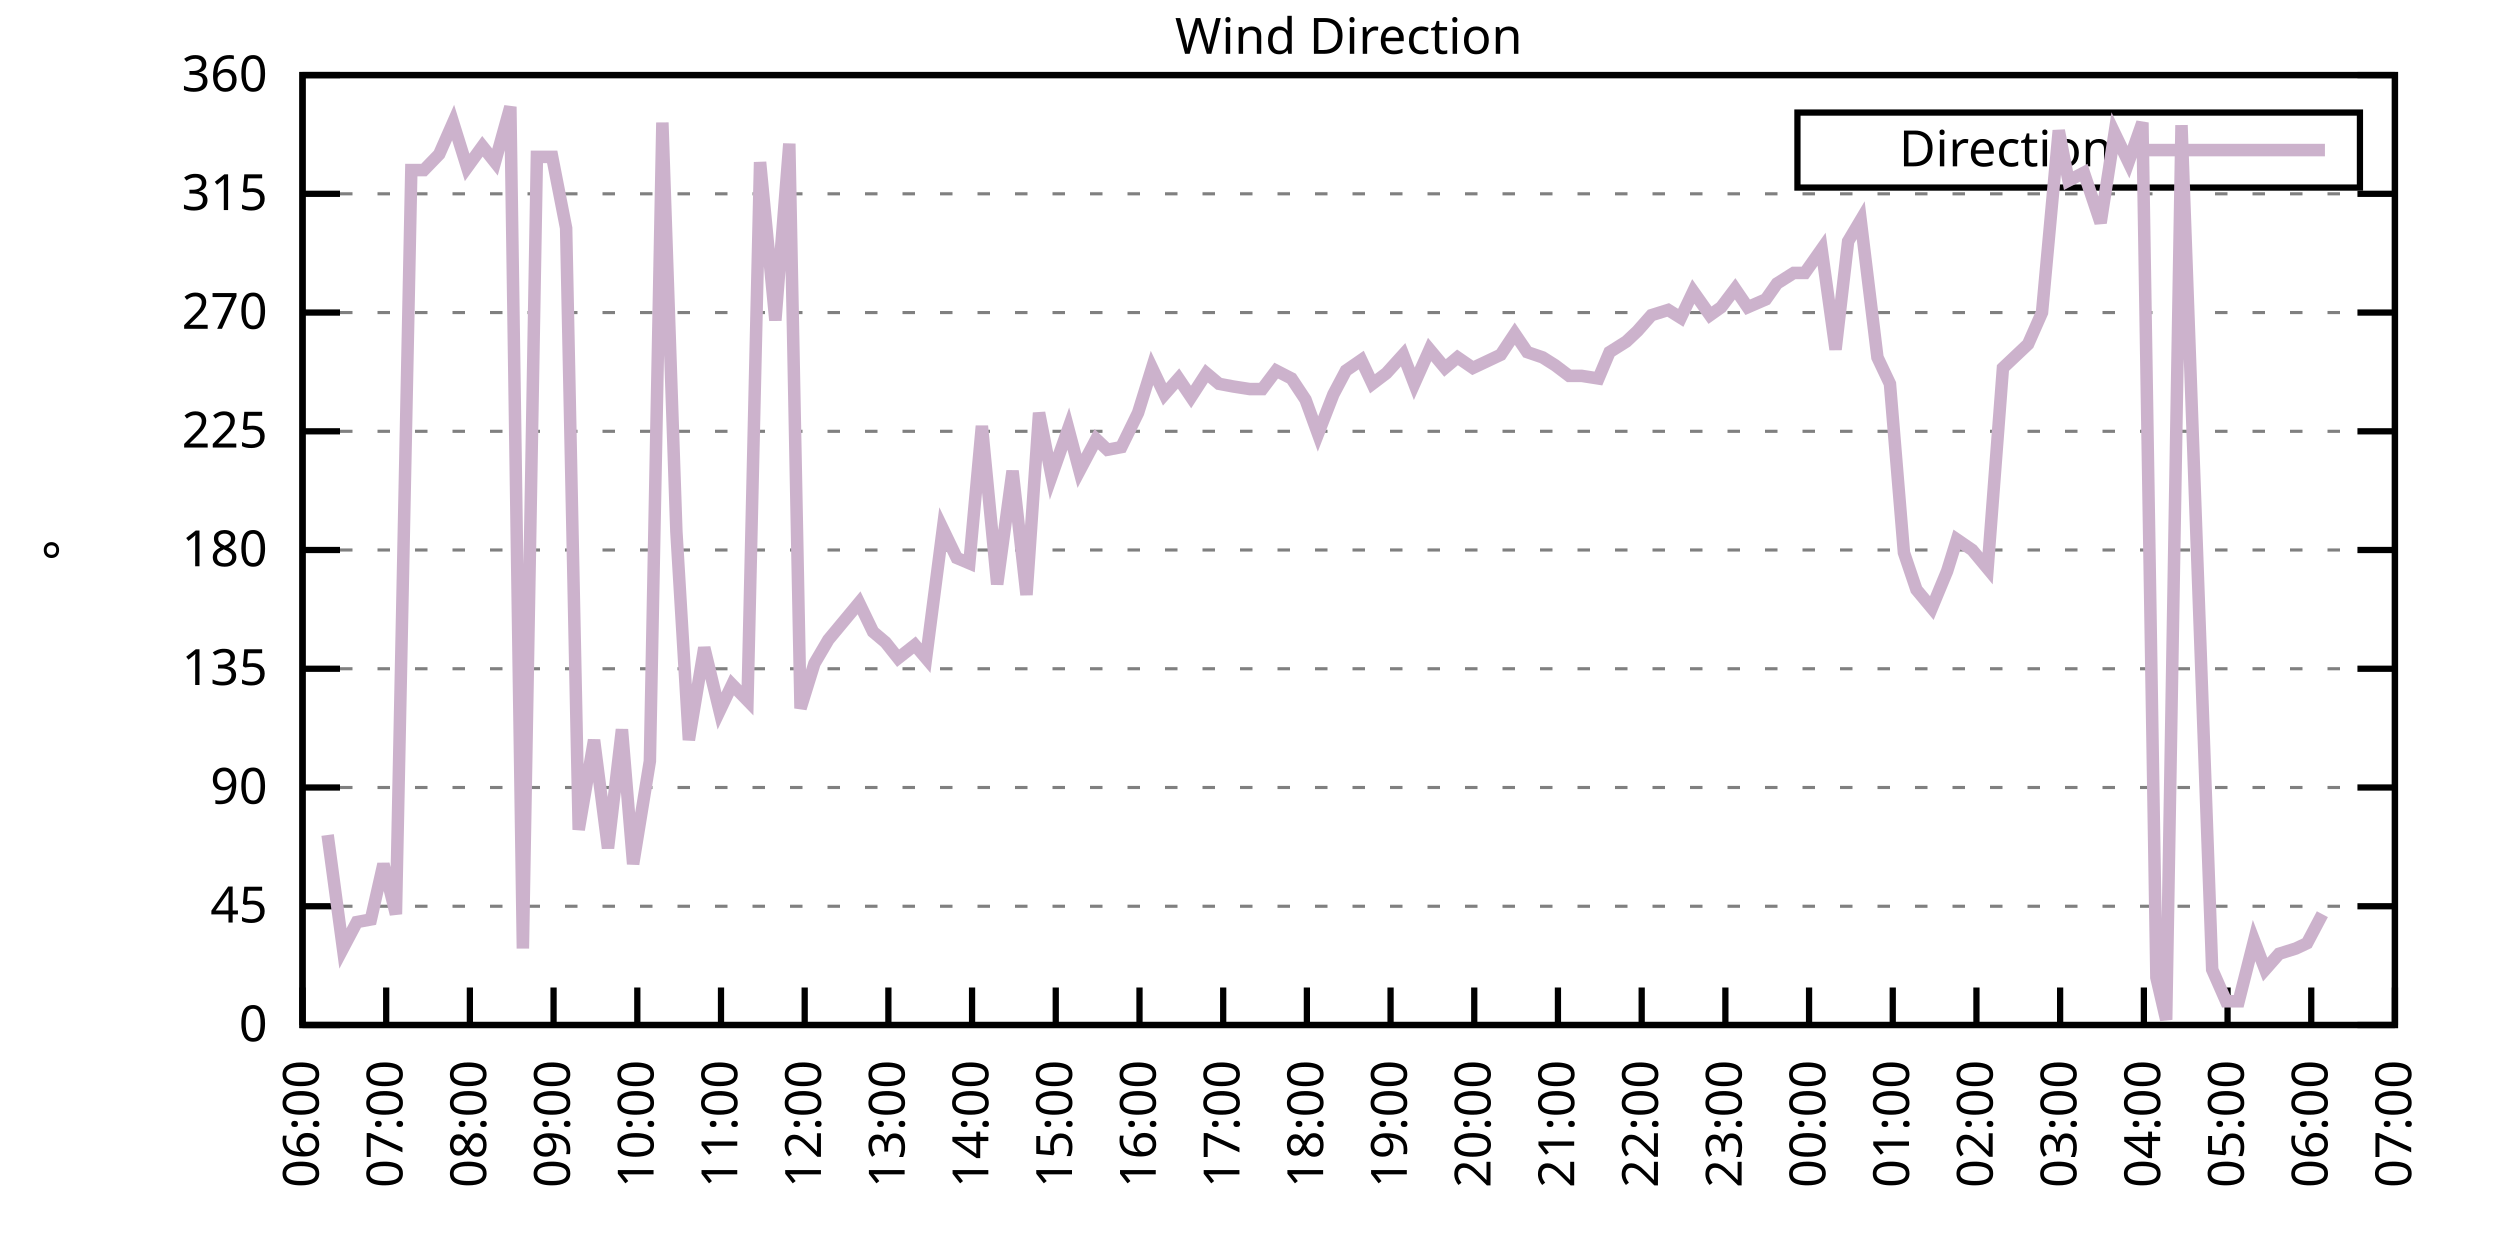
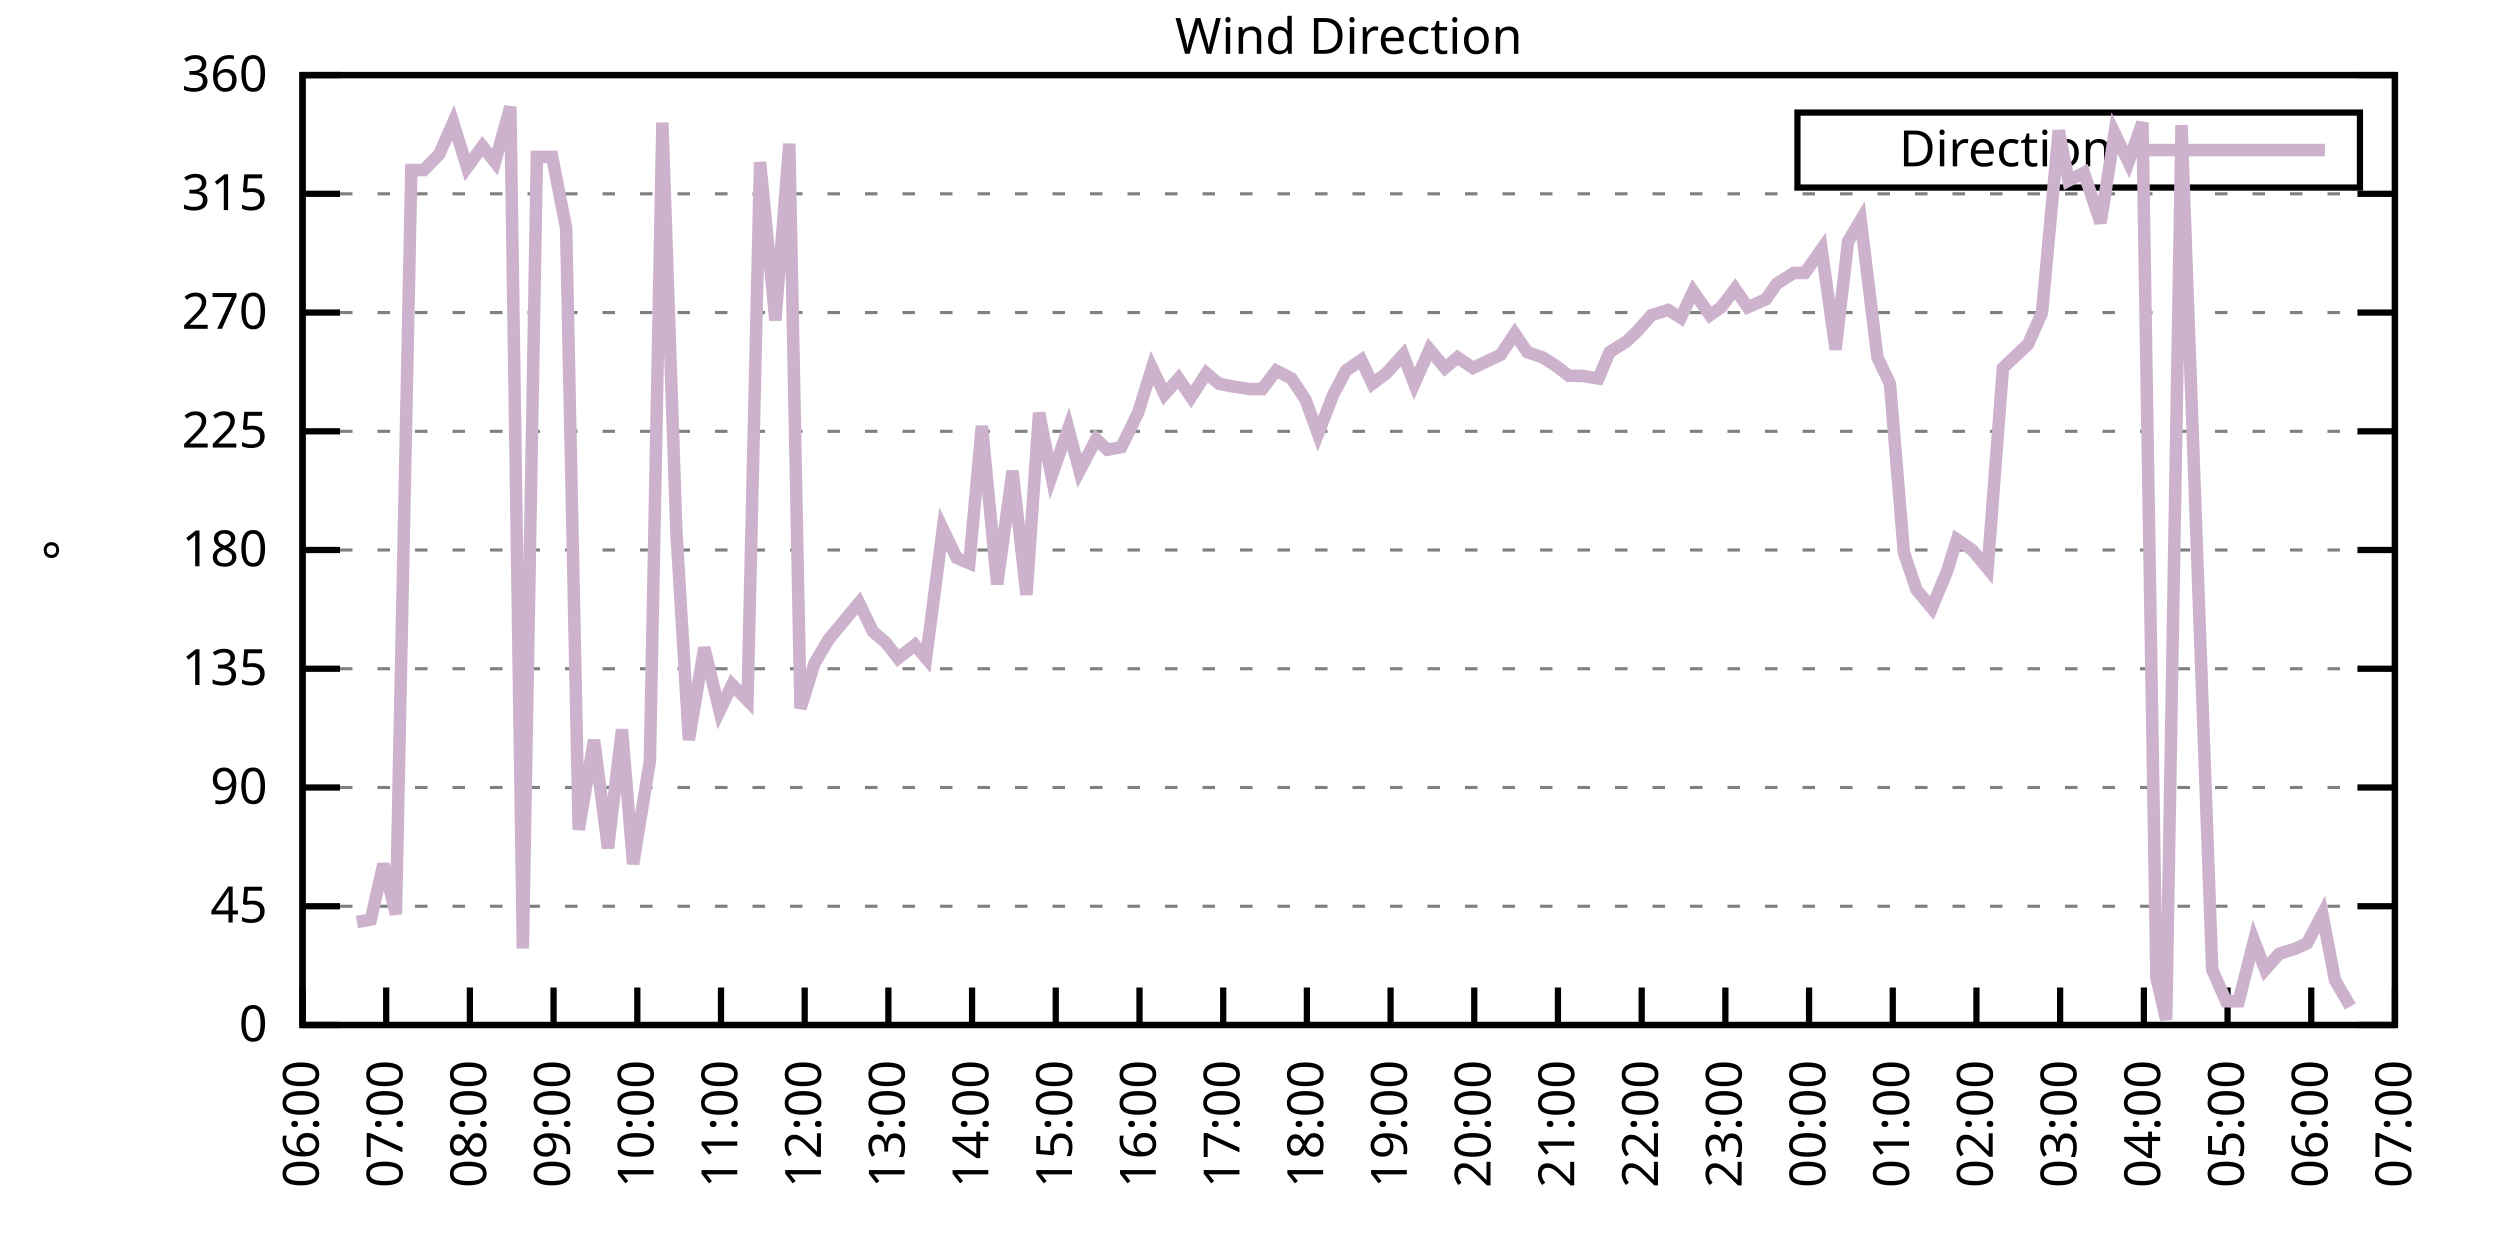
<svg xmlns="http://www.w3.org/2000/svg" xmlns:xlink="http://www.w3.org/1999/xlink" width="400" height="200" viewBox="0 0 400 200">
  <g id="gnuplot_canvas">
    <rect x="0" y="0" width="400" height="200" fill="none" />
    <defs>
      <circle id="gpDot" r="0.5" stroke-width="0.5" stroke="currentColor" />
      <path id="gpPt0" stroke-width="0.333" stroke="currentColor" d="M-1,0 h2 M0,-1 v2" />
      <path id="gpPt1" stroke-width="0.333" stroke="currentColor" d="M-1,-1 L1,1 M1,-1 L-1,1" />
      <path id="gpPt2" stroke-width="0.333" stroke="currentColor" d="M-1,0 L1,0 M0,-1 L0,1 M-1,-1 L1,1 M-1,1 L1,-1" />
      <rect id="gpPt3" stroke-width="0.333" stroke="currentColor" x="-1" y="-1" width="2" height="2" />
      <rect id="gpPt4" stroke-width="0.333" stroke="currentColor" fill="currentColor" x="-1" y="-1" width="2" height="2" />
      <circle id="gpPt5" stroke-width="0.333" stroke="currentColor" cx="0" cy="0" r="1" />
      <use xlink:href="#gpPt5" id="gpPt6" fill="currentColor" stroke="none" />
      <path id="gpPt7" stroke-width="0.333" stroke="currentColor" d="M0,-1.33 L-1.33,0.67 L1.33,0.67 z" />
      <use xlink:href="#gpPt7" id="gpPt8" fill="currentColor" stroke="none" />
      <use xlink:href="#gpPt7" id="gpPt9" stroke="currentColor" transform="rotate(180)" />
      <use xlink:href="#gpPt9" id="gpPt10" fill="currentColor" stroke="none" />
      <use xlink:href="#gpPt3" id="gpPt11" stroke="currentColor" transform="rotate(45)" />
      <use xlink:href="#gpPt11" id="gpPt12" fill="currentColor" stroke="none" />
      <path id="gpPt13" stroke-width="0.333" stroke="currentColor" d="M0,1.330 L1.265,0.411 L0.782,-1.067 L-0.782,-1.076 L-1.265,0.411 z" />
      <use xlink:href="#gpPt13" id="gpPt14" fill="currentColor" stroke="none" />
      <filter id="textbox" filterUnits="objectBoundingBox" x="0" y="0" height="1" width="1">
        <feFlood flood-color="white" flood-opacity="1" result="bgnd" />
        <feComposite in="SourceGraphic" in2="bgnd" operator="atop" />
      </filter>
      <filter id="greybox" filterUnits="objectBoundingBox" x="0" y="0" height="1" width="1">
        <feFlood flood-color="lightgrey" flood-opacity="1" result="grey" />
        <feComposite in="SourceGraphic" in2="grey" operator="atop" />
      </filter>
    </defs>
    <g fill="none" color="white" stroke="currentColor" stroke-width="1.00" stroke-linecap="butt" stroke-linejoin="miter">
</g>
    <g fill="none" color="black" stroke="currentColor" stroke-width="1.00" stroke-linecap="butt" stroke-linejoin="miter">
      <g stroke="none" shape-rendering="crispEdges">
        <polygon fill="rgb(255, 255, 255)" points="48.40,164.00 383.18,164.00 383.18,12.02 48.40,12.02 " />
      </g>
    </g>
    <g fill="none" color="black" stroke="currentColor" stroke-width="1.00" stroke-linecap="butt" stroke-linejoin="miter">
</g>
    <g fill="none" color="black" stroke="black" stroke-width="0.50" stroke-linecap="butt" stroke-linejoin="miter">
</g>
    <g fill="none" color="gray" stroke="currentColor" stroke-width="0.50" stroke-linecap="butt" stroke-linejoin="miter">
      <path stroke="gray" stroke-dasharray="2,4" class="gridline" d="M48.40,164.00 L383.19,164.00  " />
    </g>
    <g fill="none" color="gray" stroke="gray" stroke-width="1.00" stroke-linecap="butt" stroke-linejoin="miter">
</g>
    <g fill="none" color="black" stroke="currentColor" stroke-width="1.00" stroke-linecap="butt" stroke-linejoin="miter">
      <path stroke="black" d="M48.40,164.00 L54.40,164.00 M383.19,164.00 L377.19,164.00  " />
      <g transform="translate(42.80,166.60)" stroke="none" fill="black" font-family="Sans" font-size="8.00" text-anchor="end">
        <text>
          <tspan font-family="Sans"> 0</tspan>
        </text>
      </g>
    </g>
    <g fill="none" color="black" stroke="currentColor" stroke-width="1.00" stroke-linecap="butt" stroke-linejoin="miter">
</g>
    <g fill="none" color="black" stroke="black" stroke-width="0.50" stroke-linecap="butt" stroke-linejoin="miter">
</g>
    <g fill="none" color="gray" stroke="currentColor" stroke-width="0.50" stroke-linecap="butt" stroke-linejoin="miter">
      <path stroke="gray" stroke-dasharray="2,4" class="gridline" d="M48.40,145.00 L383.19,145.00  " />
    </g>
    <g fill="none" color="gray" stroke="gray" stroke-width="1.00" stroke-linecap="butt" stroke-linejoin="miter">
</g>
    <g fill="none" color="black" stroke="currentColor" stroke-width="1.00" stroke-linecap="butt" stroke-linejoin="miter">
      <path stroke="black" d="M48.40,145.00 L54.40,145.00 M383.19,145.00 L377.19,145.00  " />
      <g transform="translate(42.80,147.60)" stroke="none" fill="black" font-family="Sans" font-size="8.00" text-anchor="end">
        <text>
          <tspan font-family="Sans"> 45</tspan>
        </text>
      </g>
    </g>
    <g fill="none" color="black" stroke="currentColor" stroke-width="1.00" stroke-linecap="butt" stroke-linejoin="miter">
</g>
    <g fill="none" color="black" stroke="black" stroke-width="0.50" stroke-linecap="butt" stroke-linejoin="miter">
</g>
    <g fill="none" color="gray" stroke="currentColor" stroke-width="0.50" stroke-linecap="butt" stroke-linejoin="miter">
      <path stroke="gray" stroke-dasharray="2,4" class="gridline" d="M48.40,126.00 L383.19,126.00  " />
    </g>
    <g fill="none" color="gray" stroke="gray" stroke-width="1.00" stroke-linecap="butt" stroke-linejoin="miter">
</g>
    <g fill="none" color="black" stroke="currentColor" stroke-width="1.00" stroke-linecap="butt" stroke-linejoin="miter">
      <path stroke="black" d="M48.40,126.00 L54.40,126.00 M383.19,126.00 L377.19,126.00  " />
      <g transform="translate(42.80,128.60)" stroke="none" fill="black" font-family="Sans" font-size="8.00" text-anchor="end">
        <text>
          <tspan font-family="Sans"> 90</tspan>
        </text>
      </g>
    </g>
    <g fill="none" color="black" stroke="currentColor" stroke-width="1.00" stroke-linecap="butt" stroke-linejoin="miter">
</g>
    <g fill="none" color="black" stroke="black" stroke-width="0.50" stroke-linecap="butt" stroke-linejoin="miter">
</g>
    <g fill="none" color="gray" stroke="currentColor" stroke-width="0.50" stroke-linecap="butt" stroke-linejoin="miter">
      <path stroke="gray" stroke-dasharray="2,4" class="gridline" d="M48.40,107.00 L383.19,107.00  " />
    </g>
    <g fill="none" color="gray" stroke="gray" stroke-width="1.00" stroke-linecap="butt" stroke-linejoin="miter">
</g>
    <g fill="none" color="black" stroke="currentColor" stroke-width="1.00" stroke-linecap="butt" stroke-linejoin="miter">
      <path stroke="black" d="M48.40,107.00 L54.40,107.00 M383.19,107.00 L377.19,107.00  " />
      <g transform="translate(42.80,109.60)" stroke="none" fill="black" font-family="Sans" font-size="8.00" text-anchor="end">
        <text>
          <tspan font-family="Sans"> 135</tspan>
        </text>
      </g>
    </g>
    <g fill="none" color="black" stroke="currentColor" stroke-width="1.00" stroke-linecap="butt" stroke-linejoin="miter">
</g>
    <g fill="none" color="black" stroke="black" stroke-width="0.50" stroke-linecap="butt" stroke-linejoin="miter">
</g>
    <g fill="none" color="gray" stroke="currentColor" stroke-width="0.50" stroke-linecap="butt" stroke-linejoin="miter">
      <path stroke="gray" stroke-dasharray="2,4" class="gridline" d="M48.40,88.00 L383.19,88.00  " />
    </g>
    <g fill="none" color="gray" stroke="gray" stroke-width="1.00" stroke-linecap="butt" stroke-linejoin="miter">
</g>
    <g fill="none" color="black" stroke="currentColor" stroke-width="1.00" stroke-linecap="butt" stroke-linejoin="miter">
      <path stroke="black" d="M48.40,88.00 L54.40,88.00 M383.19,88.00 L377.19,88.00  " />
      <g transform="translate(42.80,90.60)" stroke="none" fill="black" font-family="Sans" font-size="8.00" text-anchor="end">
        <text>
          <tspan font-family="Sans"> 180</tspan>
        </text>
      </g>
    </g>
    <g fill="none" color="black" stroke="currentColor" stroke-width="1.00" stroke-linecap="butt" stroke-linejoin="miter">
</g>
    <g fill="none" color="black" stroke="black" stroke-width="0.50" stroke-linecap="butt" stroke-linejoin="miter">
</g>
    <g fill="none" color="gray" stroke="currentColor" stroke-width="0.50" stroke-linecap="butt" stroke-linejoin="miter">
      <path stroke="gray" stroke-dasharray="2,4" class="gridline" d="M48.40,69.01 L383.19,69.01  " />
    </g>
    <g fill="none" color="gray" stroke="gray" stroke-width="1.00" stroke-linecap="butt" stroke-linejoin="miter">
</g>
    <g fill="none" color="black" stroke="currentColor" stroke-width="1.00" stroke-linecap="butt" stroke-linejoin="miter">
      <path stroke="black" d="M48.40,69.01 L54.40,69.01 M383.19,69.01 L377.19,69.01  " />
      <g transform="translate(42.80,71.61)" stroke="none" fill="black" font-family="Sans" font-size="8.00" text-anchor="end">
        <text>
          <tspan font-family="Sans"> 225</tspan>
        </text>
      </g>
    </g>
    <g fill="none" color="black" stroke="currentColor" stroke-width="1.00" stroke-linecap="butt" stroke-linejoin="miter">
</g>
    <g fill="none" color="black" stroke="black" stroke-width="0.50" stroke-linecap="butt" stroke-linejoin="miter">
</g>
    <g fill="none" color="gray" stroke="currentColor" stroke-width="0.50" stroke-linecap="butt" stroke-linejoin="miter">
      <path stroke="gray" stroke-dasharray="2,4" class="gridline" d="M48.40,50.01 L383.19,50.01  " />
    </g>
    <g fill="none" color="gray" stroke="gray" stroke-width="1.00" stroke-linecap="butt" stroke-linejoin="miter">
</g>
    <g fill="none" color="black" stroke="currentColor" stroke-width="1.00" stroke-linecap="butt" stroke-linejoin="miter">
      <path stroke="black" d="M48.40,50.01 L54.40,50.01 M383.19,50.01 L377.19,50.01  " />
      <g transform="translate(42.80,52.61)" stroke="none" fill="black" font-family="Sans" font-size="8.00" text-anchor="end">
        <text>
          <tspan font-family="Sans"> 270</tspan>
        </text>
      </g>
    </g>
    <g fill="none" color="black" stroke="currentColor" stroke-width="1.00" stroke-linecap="butt" stroke-linejoin="miter">
</g>
    <g fill="none" color="black" stroke="black" stroke-width="0.50" stroke-linecap="butt" stroke-linejoin="miter">
</g>
    <g fill="none" color="gray" stroke="currentColor" stroke-width="0.50" stroke-linecap="butt" stroke-linejoin="miter">
      <path stroke="gray" stroke-dasharray="2,4" class="gridline" d="M48.40,31.01 L383.19,31.01  " />
    </g>
    <g fill="none" color="gray" stroke="gray" stroke-width="1.00" stroke-linecap="butt" stroke-linejoin="miter">
</g>
    <g fill="none" color="black" stroke="currentColor" stroke-width="1.00" stroke-linecap="butt" stroke-linejoin="miter">
      <path stroke="black" d="M48.40,31.01 L54.40,31.01 M383.19,31.01 L377.19,31.01  " />
      <g transform="translate(42.80,33.61)" stroke="none" fill="black" font-family="Sans" font-size="8.00" text-anchor="end">
        <text>
          <tspan font-family="Sans"> 315</tspan>
        </text>
      </g>
    </g>
    <g fill="none" color="black" stroke="currentColor" stroke-width="1.00" stroke-linecap="butt" stroke-linejoin="miter">
</g>
    <g fill="none" color="black" stroke="black" stroke-width="0.50" stroke-linecap="butt" stroke-linejoin="miter">
</g>
    <g fill="none" color="gray" stroke="currentColor" stroke-width="0.50" stroke-linecap="butt" stroke-linejoin="miter">
      <path stroke="gray" stroke-dasharray="2,4" class="gridline" d="M48.40,12.01 L383.19,12.01  " />
    </g>
    <g fill="none" color="gray" stroke="gray" stroke-width="1.00" stroke-linecap="butt" stroke-linejoin="miter">
</g>
    <g fill="none" color="black" stroke="currentColor" stroke-width="1.00" stroke-linecap="butt" stroke-linejoin="miter">
      <path stroke="black" d="M48.40,12.01 L54.40,12.01 M383.19,12.01 L377.19,12.01  " />
      <g transform="translate(42.80,14.61)" stroke="none" fill="black" font-family="Sans" font-size="8.00" text-anchor="end">
        <text>
          <tspan font-family="Sans"> 360</tspan>
        </text>
      </g>
    </g>
    <g fill="none" color="black" stroke="currentColor" stroke-width="1.00" stroke-linecap="butt" stroke-linejoin="miter">
      <path stroke="black" d="M48.40,164.00 L48.40,158.00  " />
      <g transform="translate(51.00,169.60) rotate(270.00)" stroke="none" fill="black" font-family="Sans" font-size="8.00" text-anchor="end">
        <text>
          <tspan font-family="Sans">06:00</tspan>
        </text>
      </g>
    </g>
    <g fill="none" color="black" stroke="currentColor" stroke-width="1.00" stroke-linecap="butt" stroke-linejoin="miter">
      <path stroke="black" d="M61.79,164.00 L61.79,158.00  " />
      <g transform="translate(64.39,169.60) rotate(270.00)" stroke="none" fill="black" font-family="Sans" font-size="8.00" text-anchor="end">
        <text>
          <tspan font-family="Sans">07:00</tspan>
        </text>
      </g>
    </g>
    <g fill="none" color="black" stroke="currentColor" stroke-width="1.00" stroke-linecap="butt" stroke-linejoin="miter">
      <path stroke="black" d="M75.18,164.00 L75.18,158.00  " />
      <g transform="translate(77.78,169.60) rotate(270.00)" stroke="none" fill="black" font-family="Sans" font-size="8.00" text-anchor="end">
        <text>
          <tspan font-family="Sans">08:00</tspan>
        </text>
      </g>
    </g>
    <g fill="none" color="black" stroke="currentColor" stroke-width="1.00" stroke-linecap="butt" stroke-linejoin="miter">
      <path stroke="black" d="M88.57,164.00 L88.57,158.00  " />
      <g transform="translate(91.17,169.60) rotate(270.00)" stroke="none" fill="black" font-family="Sans" font-size="8.00" text-anchor="end">
        <text>
          <tspan font-family="Sans">09:00</tspan>
        </text>
      </g>
    </g>
    <g fill="none" color="black" stroke="currentColor" stroke-width="1.00" stroke-linecap="butt" stroke-linejoin="miter">
      <path stroke="black" d="M101.97,164.00 L101.97,158.00  " />
      <g transform="translate(104.57,169.60) rotate(270.00)" stroke="none" fill="black" font-family="Sans" font-size="8.00" text-anchor="end">
        <text>
          <tspan font-family="Sans">10:00</tspan>
        </text>
      </g>
    </g>
    <g fill="none" color="black" stroke="currentColor" stroke-width="1.00" stroke-linecap="butt" stroke-linejoin="miter">
      <path stroke="black" d="M115.36,164.00 L115.36,158.00  " />
      <g transform="translate(117.96,169.60) rotate(270.00)" stroke="none" fill="black" font-family="Sans" font-size="8.00" text-anchor="end">
        <text>
          <tspan font-family="Sans">11:00</tspan>
        </text>
      </g>
    </g>
    <g fill="none" color="black" stroke="currentColor" stroke-width="1.00" stroke-linecap="butt" stroke-linejoin="miter">
      <path stroke="black" d="M128.75,164.00 L128.75,158.00  " />
      <g transform="translate(131.35,169.60) rotate(270.00)" stroke="none" fill="black" font-family="Sans" font-size="8.00" text-anchor="end">
        <text>
          <tspan font-family="Sans">12:00</tspan>
        </text>
      </g>
    </g>
    <g fill="none" color="black" stroke="currentColor" stroke-width="1.00" stroke-linecap="butt" stroke-linejoin="miter">
      <path stroke="black" d="M142.14,164.00 L142.14,158.00  " />
      <g transform="translate(144.74,169.60) rotate(270.00)" stroke="none" fill="black" font-family="Sans" font-size="8.00" text-anchor="end">
        <text>
          <tspan font-family="Sans">13:00</tspan>
        </text>
      </g>
    </g>
    <g fill="none" color="black" stroke="currentColor" stroke-width="1.00" stroke-linecap="butt" stroke-linejoin="miter">
      <path stroke="black" d="M155.53,164.00 L155.53,158.00  " />
      <g transform="translate(158.13,169.60) rotate(270.00)" stroke="none" fill="black" font-family="Sans" font-size="8.00" text-anchor="end">
        <text>
          <tspan font-family="Sans">14:00</tspan>
        </text>
      </g>
    </g>
    <g fill="none" color="black" stroke="currentColor" stroke-width="1.00" stroke-linecap="butt" stroke-linejoin="miter">
      <path stroke="black" d="M168.92,164.00 L168.92,158.00  " />
      <g transform="translate(171.52,169.60) rotate(270.00)" stroke="none" fill="black" font-family="Sans" font-size="8.00" text-anchor="end">
        <text>
          <tspan font-family="Sans">15:00</tspan>
        </text>
      </g>
    </g>
    <g fill="none" color="black" stroke="currentColor" stroke-width="1.00" stroke-linecap="butt" stroke-linejoin="miter">
      <path stroke="black" d="M182.32,164.00 L182.32,158.00  " />
      <g transform="translate(184.92,169.60) rotate(270.00)" stroke="none" fill="black" font-family="Sans" font-size="8.00" text-anchor="end">
        <text>
          <tspan font-family="Sans">16:00</tspan>
        </text>
      </g>
    </g>
    <g fill="none" color="black" stroke="currentColor" stroke-width="1.00" stroke-linecap="butt" stroke-linejoin="miter">
      <path stroke="black" d="M195.71,164.00 L195.71,158.00  " />
      <g transform="translate(198.31,169.60) rotate(270.00)" stroke="none" fill="black" font-family="Sans" font-size="8.00" text-anchor="end">
        <text>
          <tspan font-family="Sans">17:00</tspan>
        </text>
      </g>
    </g>
    <g fill="none" color="black" stroke="currentColor" stroke-width="1.00" stroke-linecap="butt" stroke-linejoin="miter">
      <path stroke="black" d="M209.10,164.00 L209.10,158.00  " />
      <g transform="translate(211.70,169.60) rotate(270.00)" stroke="none" fill="black" font-family="Sans" font-size="8.00" text-anchor="end">
        <text>
          <tspan font-family="Sans">18:00</tspan>
        </text>
      </g>
    </g>
    <g fill="none" color="black" stroke="currentColor" stroke-width="1.00" stroke-linecap="butt" stroke-linejoin="miter">
      <path stroke="black" d="M222.49,164.00 L222.49,158.00  " />
      <g transform="translate(225.09,169.60) rotate(270.00)" stroke="none" fill="black" font-family="Sans" font-size="8.00" text-anchor="end">
        <text>
          <tspan font-family="Sans">19:00</tspan>
        </text>
      </g>
    </g>
    <g fill="none" color="black" stroke="currentColor" stroke-width="1.00" stroke-linecap="butt" stroke-linejoin="miter">
      <path stroke="black" d="M235.88,164.00 L235.88,158.00  " />
      <g transform="translate(238.48,169.60) rotate(270.00)" stroke="none" fill="black" font-family="Sans" font-size="8.00" text-anchor="end">
        <text>
          <tspan font-family="Sans">20:00</tspan>
        </text>
      </g>
    </g>
    <g fill="none" color="black" stroke="currentColor" stroke-width="1.00" stroke-linecap="butt" stroke-linejoin="miter">
      <path stroke="black" d="M249.27,164.00 L249.27,158.00  " />
      <g transform="translate(251.87,169.60) rotate(270.00)" stroke="none" fill="black" font-family="Sans" font-size="8.00" text-anchor="end">
        <text>
          <tspan font-family="Sans">21:00</tspan>
        </text>
      </g>
    </g>
    <g fill="none" color="black" stroke="currentColor" stroke-width="1.00" stroke-linecap="butt" stroke-linejoin="miter">
      <path stroke="black" d="M262.67,164.00 L262.67,158.00  " />
      <g transform="translate(265.27,169.60) rotate(270.00)" stroke="none" fill="black" font-family="Sans" font-size="8.00" text-anchor="end">
        <text>
          <tspan font-family="Sans">22:00</tspan>
        </text>
      </g>
    </g>
    <g fill="none" color="black" stroke="currentColor" stroke-width="1.00" stroke-linecap="butt" stroke-linejoin="miter">
      <path stroke="black" d="M276.06,164.00 L276.06,158.00  " />
      <g transform="translate(278.66,169.60) rotate(270.00)" stroke="none" fill="black" font-family="Sans" font-size="8.00" text-anchor="end">
        <text>
          <tspan font-family="Sans">23:00</tspan>
        </text>
      </g>
    </g>
    <g fill="none" color="black" stroke="currentColor" stroke-width="1.00" stroke-linecap="butt" stroke-linejoin="miter">
      <path stroke="black" d="M289.45,164.00 L289.45,158.00  " />
      <g transform="translate(292.05,169.60) rotate(270.00)" stroke="none" fill="black" font-family="Sans" font-size="8.00" text-anchor="end">
        <text>
          <tspan font-family="Sans">00:00</tspan>
        </text>
      </g>
    </g>
    <g fill="none" color="black" stroke="currentColor" stroke-width="1.00" stroke-linecap="butt" stroke-linejoin="miter">
      <path stroke="black" d="M302.84,164.00 L302.84,158.00  " />
      <g transform="translate(305.44,169.60) rotate(270.00)" stroke="none" fill="black" font-family="Sans" font-size="8.00" text-anchor="end">
        <text>
          <tspan font-family="Sans">01:00</tspan>
        </text>
      </g>
    </g>
    <g fill="none" color="black" stroke="currentColor" stroke-width="1.00" stroke-linecap="butt" stroke-linejoin="miter">
      <path stroke="black" d="M316.23,164.00 L316.23,158.00  " />
      <g transform="translate(318.83,169.60) rotate(270.00)" stroke="none" fill="black" font-family="Sans" font-size="8.00" text-anchor="end">
        <text>
          <tspan font-family="Sans">02:00</tspan>
        </text>
      </g>
    </g>
    <g fill="none" color="black" stroke="currentColor" stroke-width="1.00" stroke-linecap="butt" stroke-linejoin="miter">
      <path stroke="black" d="M329.62,164.00 L329.62,158.00  " />
      <g transform="translate(332.22,169.60) rotate(270.00)" stroke="none" fill="black" font-family="Sans" font-size="8.00" text-anchor="end">
        <text>
          <tspan font-family="Sans">03:00</tspan>
        </text>
      </g>
    </g>
    <g fill="none" color="black" stroke="currentColor" stroke-width="1.00" stroke-linecap="butt" stroke-linejoin="miter">
      <path stroke="black" d="M343.02,164.00 L343.02,158.00  " />
      <g transform="translate(345.62,169.60) rotate(270.00)" stroke="none" fill="black" font-family="Sans" font-size="8.00" text-anchor="end">
        <text>
          <tspan font-family="Sans">04:00</tspan>
        </text>
      </g>
    </g>
    <g fill="none" color="black" stroke="currentColor" stroke-width="1.00" stroke-linecap="butt" stroke-linejoin="miter">
      <path stroke="black" d="M356.41,164.00 L356.41,158.00  " />
      <g transform="translate(359.01,169.60) rotate(270.00)" stroke="none" fill="black" font-family="Sans" font-size="8.00" text-anchor="end">
        <text>
          <tspan font-family="Sans">05:00</tspan>
        </text>
      </g>
    </g>
    <g fill="none" color="black" stroke="currentColor" stroke-width="1.00" stroke-linecap="butt" stroke-linejoin="miter">
      <path stroke="black" d="M369.80,164.00 L369.80,158.00  " />
      <g transform="translate(372.40,169.60) rotate(270.00)" stroke="none" fill="black" font-family="Sans" font-size="8.00" text-anchor="end">
        <text>
          <tspan font-family="Sans">06:00</tspan>
        </text>
      </g>
    </g>
    <g fill="none" color="black" stroke="currentColor" stroke-width="1.00" stroke-linecap="butt" stroke-linejoin="miter">
      <path stroke="black" d="M383.19,164.00 L383.19,158.00  " />
      <g transform="translate(385.79,169.60) rotate(270.00)" stroke="none" fill="black" font-family="Sans" font-size="8.00" text-anchor="end">
        <text>
          <tspan font-family="Sans">07:00</tspan>
        </text>
      </g>
    </g>
    <g fill="none" color="black" stroke="currentColor" stroke-width="1.00" stroke-linecap="butt" stroke-linejoin="miter">
</g>
    <g fill="none" color="black" stroke="currentColor" stroke-width="1.00" stroke-linecap="butt" stroke-linejoin="miter">
      <path stroke="black" d="M48.40,12.01 L48.40,164.00 L383.19,164.00 L383.19,12.01 L48.40,12.01 Z  " />
    </g>
    <g fill="none" color="black" stroke="currentColor" stroke-width="1.00" stroke-linecap="butt" stroke-linejoin="miter">
</g>
    <g fill="none" color="black" stroke="currentColor" stroke-width="1.00" stroke-linecap="butt" stroke-linejoin="miter">
      <path stroke="black" d="M287.59,30.01 L287.59,18.01 L377.59,18.01 L377.59,30.01 L287.59,30.01 Z  " />
    </g>
    <g id="Wind_direction_plot_1">
      <g fill="none" color="white" stroke="black" stroke-width="2.00" stroke-linecap="butt" stroke-linejoin="miter">
</g>
      <g fill="none" color="black" stroke="currentColor" stroke-width="2.00" stroke-linecap="butt" stroke-linejoin="miter">
        <g transform="translate(337.99,26.61)" stroke="none" fill="black" font-family="Sans" font-size="8.00" text-anchor="end">
          <text>
            <tspan font-family="Sans">Direction</tspan>
          </text>
        </g>
      </g>
      <g fill="none" color="black" stroke="currentColor" stroke-width="2.00" stroke-linecap="butt" stroke-linejoin="miter">
-         <path stroke="rgb(204, 178, 204)" d="M343.59,24.01 L371.99,24.01 M52.42,133.60 L54.87,151.76 L57.10,147.53 L59.34,147.11 L61.35,138.25 L63.35,146.27   L65.81,27.21 L67.82,27.21 L70.27,24.68 L72.50,19.61 L74.74,26.79 L77.19,23.41 L79.20,25.94 L81.66,17.08   L83.66,151.76 L85.90,25.10 L88.35,25.10 L90.58,36.50 L92.59,132.76 L95.05,118.40 L97.28,135.71 L99.51,116.71   L101.30,138.25 L103.98,121.78 L105.98,19.61 L108.22,85.05 L110.22,118.40 L112.68,103.63 L115.13,113.76 L117.14,109.54   L119.60,112.07 L121.61,25.94 L124.06,51.27 L126.29,22.99 L128.08,113.34 L130.31,106.16 L132.54,102.36 L135.00,99.40   L137.45,96.45 L139.69,101.09 L141.69,102.78 L143.70,105.31 L146.38,103.20 L148.17,105.31 L150.85,84.63 L153.08,89.27   L155.09,90.12 L157.10,68.16 L159.55,93.49 L162.01,75.34 L164.24,95.18 L166.25,66.05 L168.25,76.18 L170.93,68.58   L172.72,75.34 L175.40,70.27 L177.18,71.96 L179.41,71.54 L182.09,66.05 L184.32,58.87 L186.33,63.10 L188.57,60.56   L190.57,63.52 L193.03,59.72 L195.04,61.41 L197.27,61.83 L199.95,62.25 L201.96,62.25 L204.19,59.30 L206.64,60.56   L208.88,63.94 L210.88,69.43 L213.34,63.10 L215.35,59.30 L217.80,57.61 L219.59,61.41 L221.82,59.72 L224.50,56.76   L226.29,61.41 L228.74,55.92 L231.20,58.87 L233.20,57.18 L235.66,58.87 L237.44,58.03 L240.12,56.76 L242.36,53.39   L244.36,56.34 L246.82,57.18 L248.83,58.45 L251.06,60.14 L253.07,60.14 L255.75,60.56 L257.53,56.34 L260.21,54.65   L262.00,52.96 L264.23,50.43 L266.91,49.59 L268.92,50.85 L270.92,46.63 L273.60,50.43 L275.39,49.16 L277.62,46.21   L279.63,49.16 L282.53,47.90 L284.32,45.36 L286.99,43.67 L288.78,43.67 L291.46,39.87 L293.69,55.92 L295.70,38.61   L297.71,35.23 L300.39,57.18 L302.39,61.41 L304.63,88.43 L306.63,94.34 L309.09,97.29 L311.54,91.38 L313.11,86.32   L315.56,88.00 L318.02,90.96 L320.47,58.87 L324.49,55.07 L326.72,50.01 L329.40,20.88 L330.96,28.90 L333.42,27.63   L336.10,35.65 L338.33,21.30 L340.56,25.94 L342.79,19.61 L345.02,156.40 L346.59,163.16 L349.04,20.03 L353.95,155.13   L356.18,160.20 L358.19,160.20 L360.65,150.49 L362.43,155.13 L364.66,152.60 L367.34,151.76 L369.13,150.91 L371.58,146.27    " />
+         <path stroke="rgb(204, 178, 204)" d="M343.59,24.01 L371.99,24.01 M57.10,147.53 L59.34,147.11 L61.35,138.25 L63.35,146.27 L65.81,27.21 L67.82,27.21   L70.27,24.68 L72.50,19.61 L74.74,26.79 L77.19,23.41 L79.20,25.94 L81.66,17.08 L83.66,151.76 L85.90,25.10   L88.35,25.10 L90.58,36.50 L92.59,132.76 L95.05,118.40 L97.28,135.71 L99.51,116.71 L101.30,138.25 L103.98,121.78   L105.98,19.61 L108.22,85.05 L110.22,118.40 L112.68,103.63 L115.13,113.76 L117.14,109.54 L119.60,112.07 L121.61,25.94   L124.06,51.27 L126.29,22.99 L128.08,113.34 L130.31,106.16 L132.54,102.36 L135.00,99.40 L137.45,96.45 L139.69,101.09   L141.69,102.78 L143.70,105.31 L146.38,103.20 L148.17,105.31 L150.85,84.63 L153.08,89.27 L155.09,90.12 L157.10,68.16   L159.55,93.49 L162.01,75.34 L164.24,95.18 L166.25,66.05 L168.25,76.18 L170.93,68.58 L172.72,75.34 L175.40,70.27   L177.18,71.96 L179.41,71.54 L182.09,66.05 L184.32,58.87 L186.33,63.10 L188.57,60.56 L190.57,63.52 L193.03,59.72   L195.04,61.41 L197.27,61.83 L199.95,62.25 L201.96,62.25 L204.19,59.30 L206.64,60.56 L208.88,63.94 L210.88,69.43   L213.34,63.10 L215.35,59.30 L217.80,57.61 L219.59,61.41 L221.82,59.72 L224.50,56.76 L226.29,61.41 L228.74,55.92   L231.20,58.87 L233.20,57.18 L235.66,58.87 L237.44,58.03 L240.12,56.76 L242.36,53.39 L244.36,56.34 L246.82,57.18   L248.83,58.45 L251.06,60.14 L253.07,60.14 L255.75,60.56 L257.53,56.34 L260.21,54.65 L262.00,52.96 L264.23,50.43   L266.91,49.59 L268.92,50.85 L270.92,46.63 L273.60,50.43 L275.39,49.16 L277.62,46.21 L279.63,49.16 L282.53,47.90   L284.32,45.36 L286.99,43.67 L288.78,43.67 L291.46,39.87 L293.69,55.92 L295.70,38.61 L297.71,35.23 L300.39,57.18   L302.39,61.41 L304.63,88.43 L306.63,94.34 L309.09,97.29 L311.54,91.38 L313.11,86.32 L315.56,88.00 L318.02,90.96   L320.47,58.87 L324.49,55.07 L326.72,50.01 L329.40,20.88 L330.96,28.90 L333.42,27.63 L336.10,35.65 L338.33,21.30   L340.56,25.94 L342.79,19.61 L345.02,156.40 L346.59,163.16 L349.04,20.03 L353.95,155.13 L356.18,160.20 L358.19,160.20   L360.65,150.49 L362.43,155.13 L364.66,152.60 L367.34,151.76 L369.13,150.91 L371.58,146.27 L373.59,156.82 L376.05,161.04    " />
      </g>
    </g>
    <g fill="none" color="black" stroke="currentColor" stroke-width="2.00" stroke-linecap="butt" stroke-linejoin="miter">
</g>
    <g fill="none" color="black" stroke="black" stroke-width="1.00" stroke-linecap="butt" stroke-linejoin="miter">
</g>
    <g fill="none" color="black" stroke="currentColor" stroke-width="1.00" stroke-linecap="butt" stroke-linejoin="miter">
      <path stroke="black" d="M48.40,12.01 L48.40,164.00 L383.19,164.00 L383.19,12.01 L48.40,12.01 Z  " />
      <g transform="translate(12.80,88.01) rotate(270.00)" stroke="none" fill="black" font-family="Sans" font-size="8.00" text-anchor="middle">
        <text>
          <tspan font-family="Sans">°</tspan>
        </text>
      </g>
    </g>
    <g fill="none" color="black" stroke="currentColor" stroke-width="1.00" stroke-linecap="butt" stroke-linejoin="miter">
</g>
    <g fill="none" color="black" stroke="currentColor" stroke-width="1.00" stroke-linecap="butt" stroke-linejoin="miter">
      <g transform="translate(215.79,8.61)" stroke="none" fill="black" font-family="Sans" font-size="8.00" text-anchor="middle">
        <text>
          <tspan font-family="Sans">Wind Direction</tspan>
        </text>
      </g>
    </g>
    <g fill="none" color="black" stroke="currentColor" stroke-width="1.00" stroke-linecap="butt" stroke-linejoin="miter">
</g>
  </g>
</svg>
